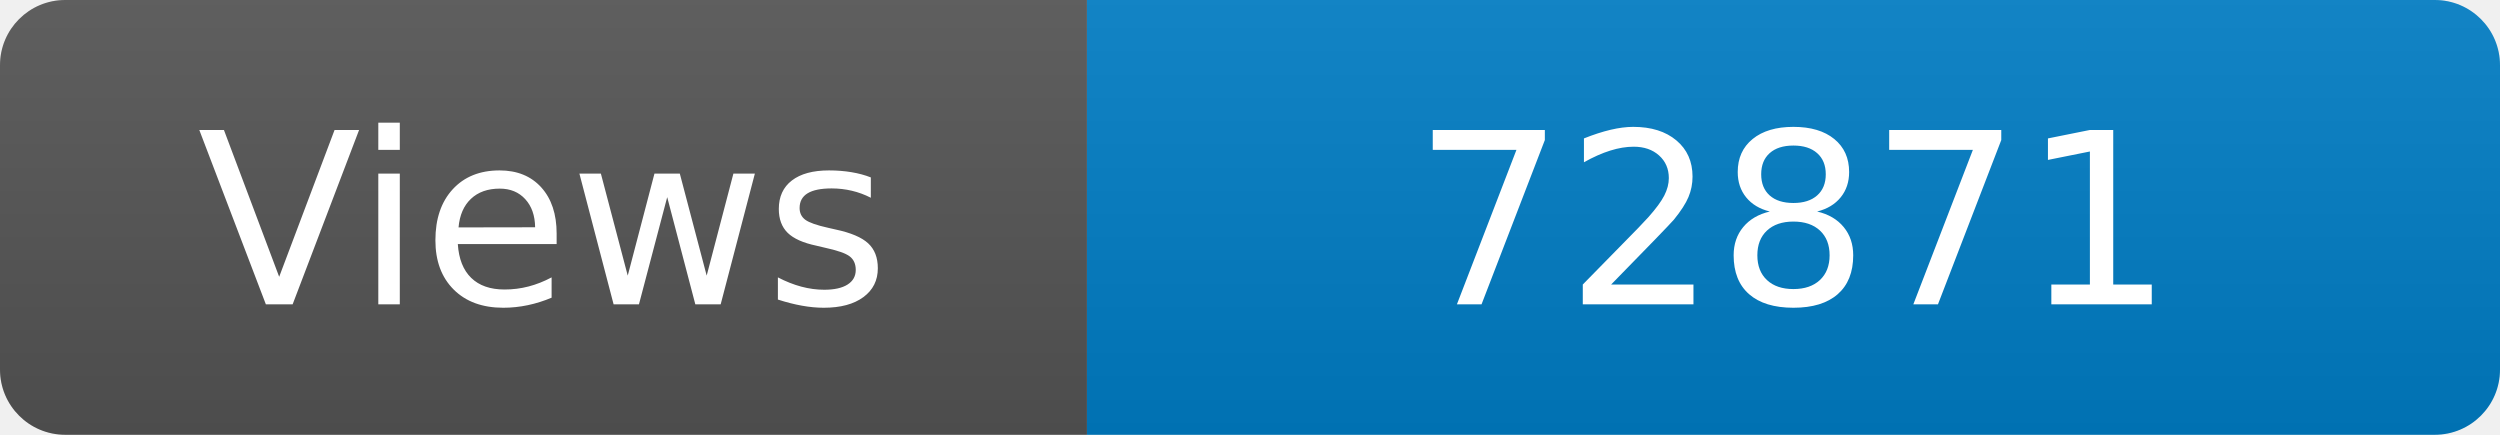
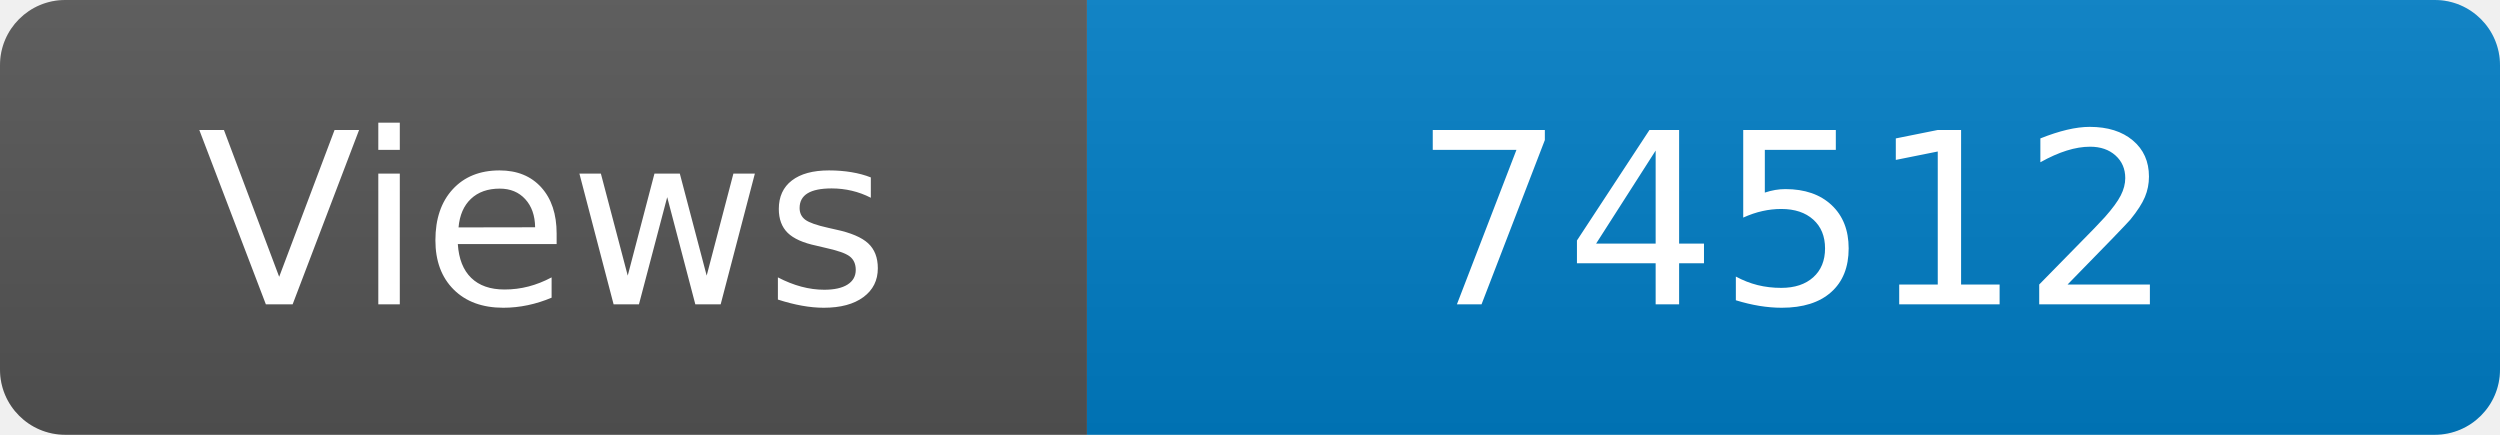
<svg xmlns="http://www.w3.org/2000/svg" width="115" height="20" role="img" aria-label="Maintained?: yes">
  <linearGradient id="s" x2="0" y2="100%">
    <stop offset="0" stop-color="#bbb" stop-opacity=".1" />
    <stop offset="1" stop-opacity=".1" />
  </linearGradient>
  <clipPath id="r">
    <rect width="115" height="20" rx="3" fill="#fff" />
  </clipPath>
  <g clip-path="url(#r)">
    <rect width="50" height="20" fill="#555" />
    <rect x="50" width="160" height="20" fill="#007ec6" />
    <rect width="115" height="20" fill="url(#s)" />
  </g>
  <g fill="#fff" text-anchor="middle" font-family="Verdana,Geneva,DejaVu Sans,sans-serif" font-size="110">
    <text x="250" y="140" transform="scale(.1)" fill="#fff">Views</text>
-     <text x="825" y="140" transform="scale(.1)" fill="#fff">72871</text>
+     <text x="825" y="140" transform="scale(.1)" fill="#fff">74512</text>
  </g>
</svg>
